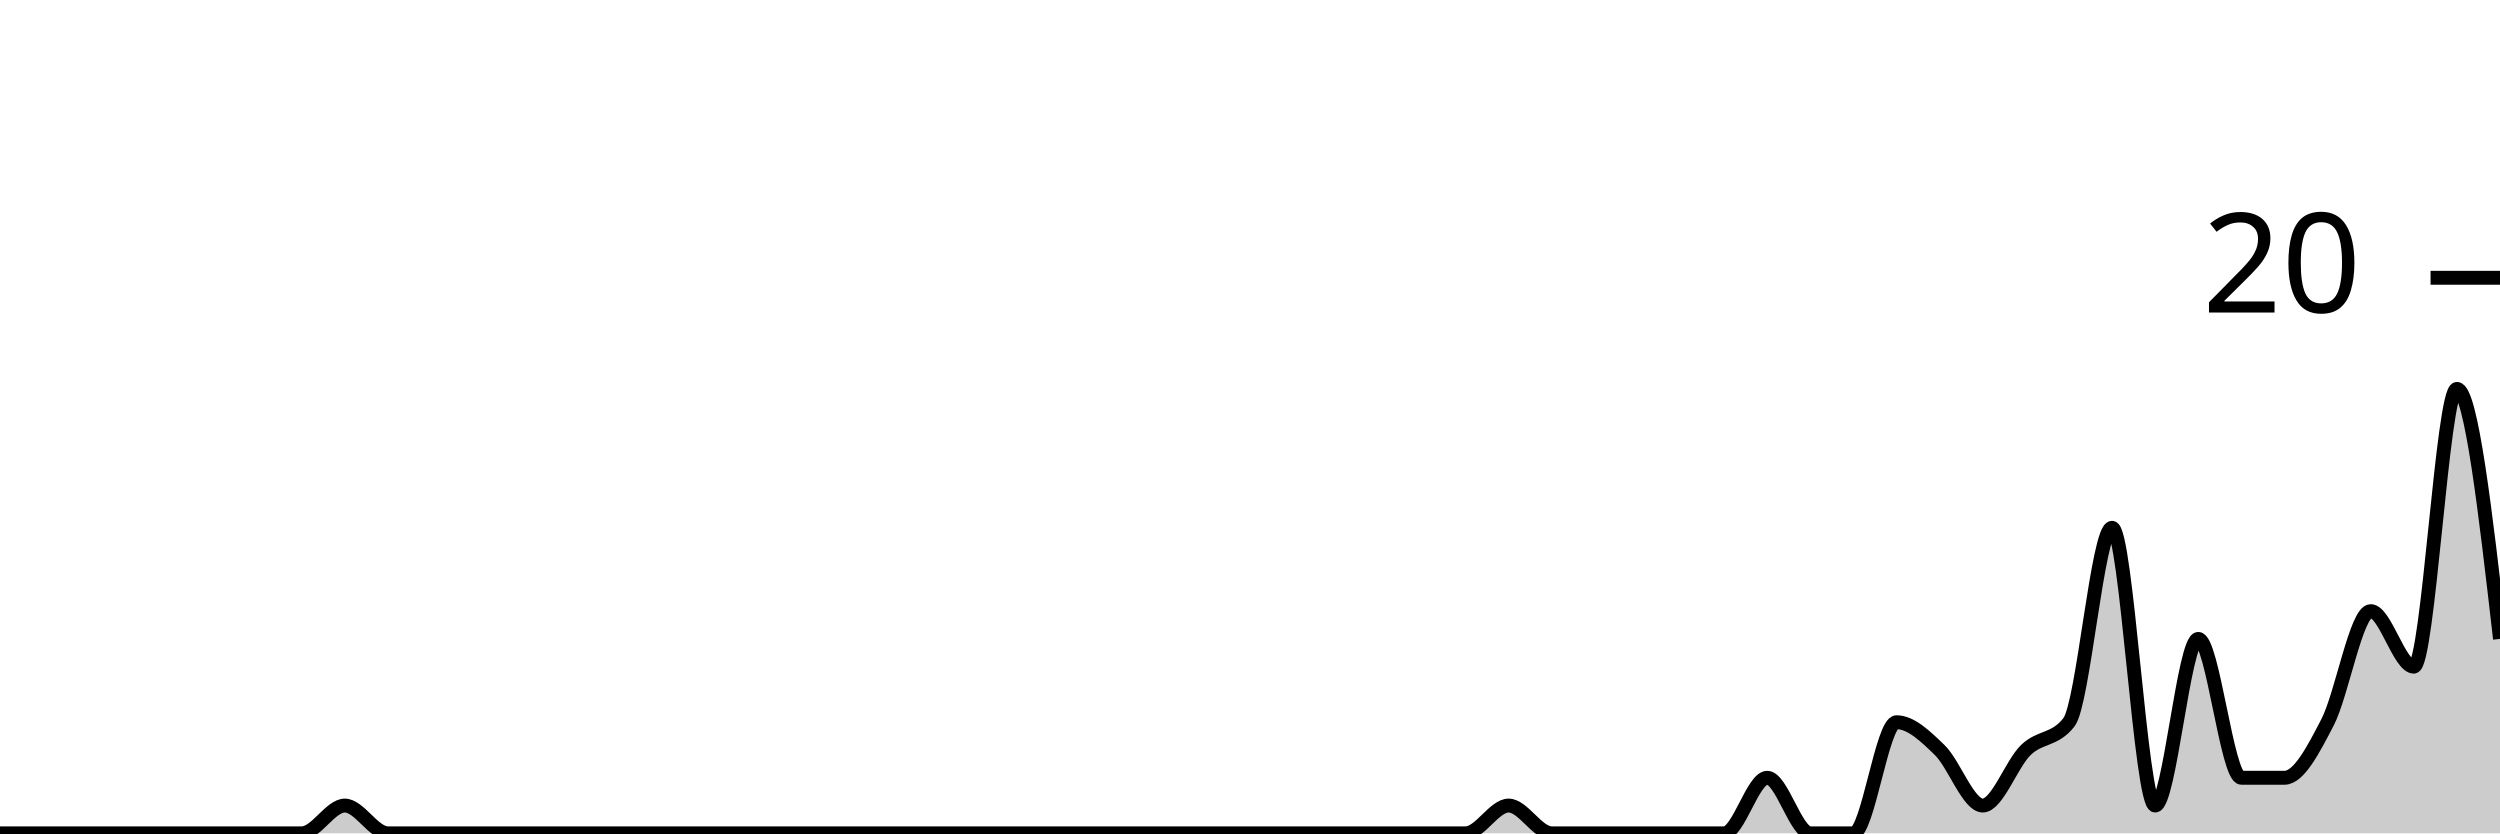
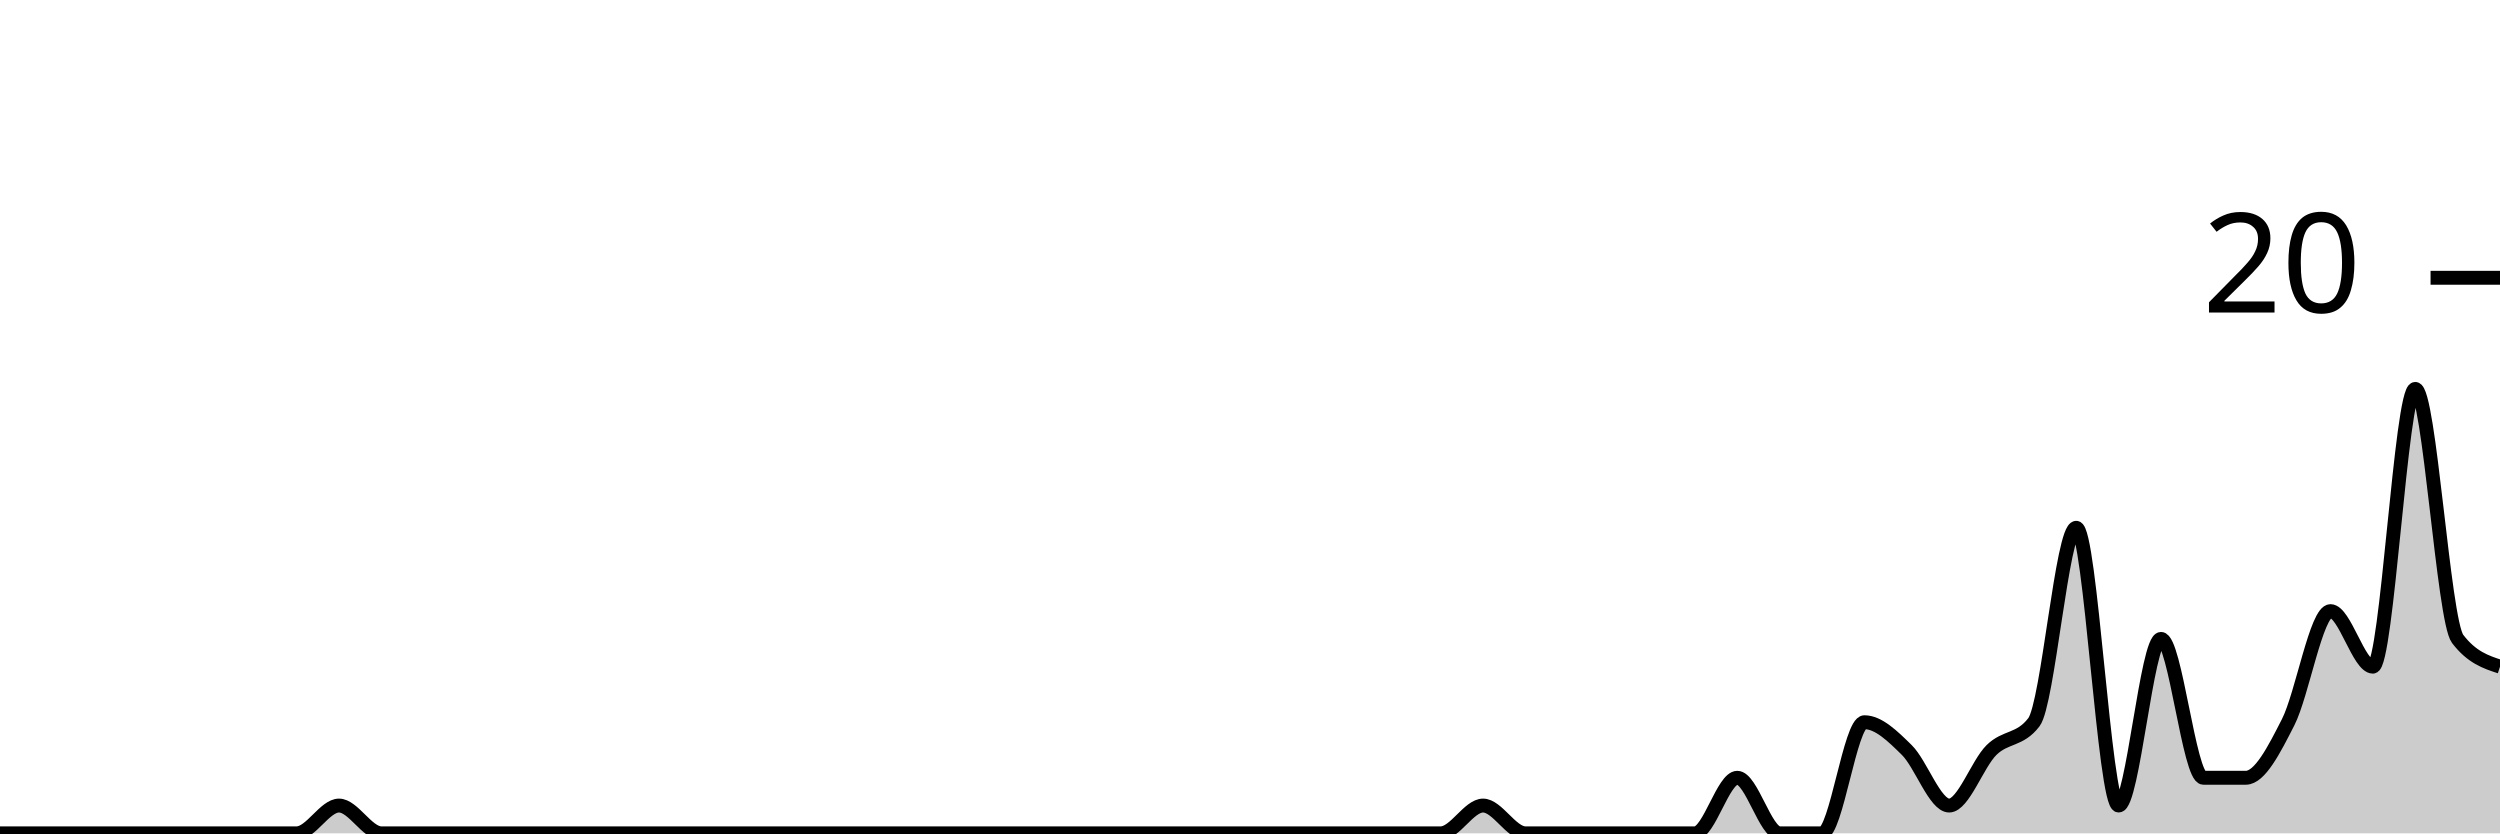
<svg xmlns="http://www.w3.org/2000/svg" viewBox="0 0 180 60">
  <g transform="translate(0,20)">
-     <path class="area" fill="rgba(0, 0, 0, 0.2)" d="M0,40C1.034,40,2.069,40,3.103,40C4.138,40,5.172,40,6.207,40C7.241,40,8.276,40,9.31,40C10.345,40,11.379,40,12.414,40C13.448,40,14.483,40,15.517,40C16.552,40,17.586,40,18.621,40C19.655,40,20.69,40,21.724,40C22.759,40,23.793,38,24.828,38C25.862,38,26.897,40,27.931,40C28.966,40,30,40,31.034,40C32.069,40,33.103,40,34.138,40C35.172,40,36.207,40,37.241,40C38.276,40,39.31,40,40.345,40C41.379,40,42.414,40,43.448,40C44.483,40,45.517,40,46.552,40C47.586,40,48.621,40,49.655,40C50.69,40,51.724,40,52.759,40C53.793,40,54.828,40,55.862,40C56.897,40,57.931,40,58.966,40C60,40,61.034,40,62.069,40C63.103,40,64.138,40,65.172,40C66.207,40,67.241,40,68.276,40C69.31,40,70.345,40,71.379,40C72.414,40,73.448,40,74.483,40C75.517,40,76.552,40,77.586,40C78.621,40,79.655,40,80.69,40C81.724,40,82.759,40,83.793,40C84.828,40,85.862,40,86.897,40C87.931,40,88.966,40,90,40C91.034,40,92.069,40,93.103,40C94.138,40,95.172,40,96.207,40C97.241,40,98.276,40,99.31,40C100.345,40,101.379,40,102.414,40C103.448,40,104.483,40,105.517,40C106.552,40,107.586,38,108.621,38C109.655,38,110.69,40,111.724,40C112.759,40,113.793,40,114.828,40C115.862,40,116.897,40,117.931,40C118.966,40,120,40,121.034,40C122.069,40,123.103,40,124.138,40C125.172,40,126.207,36,127.241,36C128.276,36,129.31,40,130.345,40C131.379,40,132.414,40,133.448,40C134.483,40,135.517,32,136.552,32C137.586,32,138.621,33,139.655,34C140.69,35,141.724,38,142.759,38C143.793,38,144.828,35,145.862,34C146.897,33,147.931,33.333,148.966,32C150,30.667,151.034,18,152.069,18C153.103,18,154.138,38,155.172,38C156.207,38,157.241,26,158.276,26C159.31,26,160.345,36,161.379,36C162.414,36,163.448,36,164.483,36C165.517,36,166.552,34,167.586,32C168.621,30,169.655,24,170.69,24C171.724,24,172.759,28,173.793,28C174.828,28,175.862,8,176.897,8C177.931,8,178.966,17,180,26L180,40C178.966,40,177.931,40,176.897,40C175.862,40,174.828,40,173.793,40C172.759,40,171.724,40,170.69,40C169.655,40,168.621,40,167.586,40C166.552,40,165.517,40,164.483,40C163.448,40,162.414,40,161.379,40C160.345,40,159.31,40,158.276,40C157.241,40,156.207,40,155.172,40C154.138,40,153.103,40,152.069,40C151.034,40,150,40,148.966,40C147.931,40,146.897,40,145.862,40C144.828,40,143.793,40,142.759,40C141.724,40,140.69,40,139.655,40C138.621,40,137.586,40,136.552,40C135.517,40,134.483,40,133.448,40C132.414,40,131.379,40,130.345,40C129.31,40,128.276,40,127.241,40C126.207,40,125.172,40,124.138,40C123.103,40,122.069,40,121.034,40C120,40,118.966,40,117.931,40C116.897,40,115.862,40,114.828,40C113.793,40,112.759,40,111.724,40C110.69,40,109.655,40,108.621,40C107.586,40,106.552,40,105.517,40C104.483,40,103.448,40,102.414,40C101.379,40,100.345,40,99.31,40C98.276,40,97.241,40,96.207,40C95.172,40,94.138,40,93.103,40C92.069,40,91.034,40,90,40C88.966,40,87.931,40,86.897,40C85.862,40,84.828,40,83.793,40C82.759,40,81.724,40,80.69,40C79.655,40,78.621,40,77.586,40C76.552,40,75.517,40,74.483,40C73.448,40,72.414,40,71.379,40C70.345,40,69.31,40,68.276,40C67.241,40,66.207,40,65.172,40C64.138,40,63.103,40,62.069,40C61.034,40,60,40,58.966,40C57.931,40,56.897,40,55.862,40C54.828,40,53.793,40,52.759,40C51.724,40,50.69,40,49.655,40C48.621,40,47.586,40,46.552,40C45.517,40,44.483,40,43.448,40C42.414,40,41.379,40,40.345,40C39.31,40,38.276,40,37.241,40C36.207,40,35.172,40,34.138,40C33.103,40,32.069,40,31.034,40C30,40,28.966,40,27.931,40C26.897,40,25.862,40,24.828,40C23.793,40,22.759,40,21.724,40C20.69,40,19.655,40,18.621,40C17.586,40,16.552,40,15.517,40C14.483,40,13.448,40,12.414,40C11.379,40,10.345,40,9.31,40C8.276,40,7.241,40,6.207,40C5.172,40,4.138,40,3.103,40C2.069,40,1.034,40,0,40Z" />
-     <path class="line" stroke="black" fill="none" d="M0,40C1.034,40,2.069,40,3.103,40C4.138,40,5.172,40,6.207,40C7.241,40,8.276,40,9.31,40C10.345,40,11.379,40,12.414,40C13.448,40,14.483,40,15.517,40C16.552,40,17.586,40,18.621,40C19.655,40,20.69,40,21.724,40C22.759,40,23.793,38,24.828,38C25.862,38,26.897,40,27.931,40C28.966,40,30,40,31.034,40C32.069,40,33.103,40,34.138,40C35.172,40,36.207,40,37.241,40C38.276,40,39.31,40,40.345,40C41.379,40,42.414,40,43.448,40C44.483,40,45.517,40,46.552,40C47.586,40,48.621,40,49.655,40C50.69,40,51.724,40,52.759,40C53.793,40,54.828,40,55.862,40C56.897,40,57.931,40,58.966,40C60,40,61.034,40,62.069,40C63.103,40,64.138,40,65.172,40C66.207,40,67.241,40,68.276,40C69.31,40,70.345,40,71.379,40C72.414,40,73.448,40,74.483,40C75.517,40,76.552,40,77.586,40C78.621,40,79.655,40,80.69,40C81.724,40,82.759,40,83.793,40C84.828,40,85.862,40,86.897,40C87.931,40,88.966,40,90,40C91.034,40,92.069,40,93.103,40C94.138,40,95.172,40,96.207,40C97.241,40,98.276,40,99.31,40C100.345,40,101.379,40,102.414,40C103.448,40,104.483,40,105.517,40C106.552,40,107.586,38,108.621,38C109.655,38,110.69,40,111.724,40C112.759,40,113.793,40,114.828,40C115.862,40,116.897,40,117.931,40C118.966,40,120,40,121.034,40C122.069,40,123.103,40,124.138,40C125.172,40,126.207,36,127.241,36C128.276,36,129.31,40,130.345,40C131.379,40,132.414,40,133.448,40C134.483,40,135.517,32,136.552,32C137.586,32,138.621,33,139.655,34C140.69,35,141.724,38,142.759,38C143.793,38,144.828,35,145.862,34C146.897,33,147.931,33.333,148.966,32C150,30.667,151.034,18,152.069,18C153.103,18,154.138,38,155.172,38C156.207,38,157.241,26,158.276,26C159.31,26,160.345,36,161.379,36C162.414,36,163.448,36,164.483,36C165.517,36,166.552,34,167.586,32C168.621,30,169.655,24,170.69,24C171.724,24,172.759,28,173.793,28C174.828,28,175.862,8,176.897,8C177.931,8,178.966,17,180,26" />
+     <path class="area" fill="rgba(0, 0, 0, 0.2)" d="M0,40C1.017,40,2.034,40,3.051,40C4.068,40,5.085,40,6.102,40C7.119,40,8.136,40,9.153,40C10.169,40,11.186,40,12.203,40C13.22,40,14.237,40,15.254,40C16.271,40,17.288,40,18.305,40C19.322,40,20.339,40,21.356,40C22.373,40,23.39,38,24.407,38C25.424,38,26.441,40,27.458,40C28.475,40,29.492,40,30.508,40C31.525,40,32.542,40,33.559,40C34.576,40,35.593,40,36.61,40C37.627,40,38.644,40,39.661,40C40.678,40,41.695,40,42.712,40C43.729,40,44.746,40,45.763,40C46.78,40,47.797,40,48.814,40C49.831,40,50.847,40,51.864,40C52.881,40,53.898,40,54.915,40C55.932,40,56.949,40,57.966,40C58.983,40,60,40,61.017,40C62.034,40,63.051,40,64.068,40C65.085,40,66.102,40,67.119,40C68.136,40,69.153,40,70.169,40C71.186,40,72.203,40,73.22,40C74.237,40,75.254,40,76.271,40C77.288,40,78.305,40,79.322,40C80.339,40,81.356,40,82.373,40C83.39,40,84.407,40,85.424,40C86.441,40,87.458,40,88.475,40C89.492,40,90.508,40,91.525,40C92.542,40,93.559,40,94.576,40C95.593,40,96.61,40,97.627,40C98.644,40,99.661,40,100.678,40C101.695,40,102.712,40,103.729,40C104.746,40,105.763,38,106.78,38C107.797,38,108.814,40,109.831,40C110.847,40,111.864,40,112.881,40C113.898,40,114.915,40,115.932,40C116.949,40,117.966,40,118.983,40C120,40,121.017,40,122.034,40C123.051,40,124.068,36,125.085,36C126.102,36,127.119,40,128.136,40C129.153,40,130.169,40,131.186,40C132.203,40,133.22,32,134.237,32C135.254,32,136.271,33,137.288,34C138.305,35,139.322,38,140.339,38C141.356,38,142.373,35,143.39,34C144.407,33,145.424,33.333,146.441,32C147.458,30.667,148.475,18,149.492,18C150.508,18,151.525,38,152.542,38C153.559,38,154.576,26,155.593,26C156.61,26,157.627,36,158.644,36C159.661,36,160.678,36,161.695,36C162.712,36,163.729,34,164.746,32C165.763,30,166.78,24,167.797,24C168.814,24,169.831,28,170.847,28C171.864,28,172.881,8,173.898,8C174.915,8,175.932,24.667,176.949,26C177.966,27.333,178.983,27.667,180,28L180,40C178.983,40,177.966,40,176.949,40C175.932,40,174.915,40,173.898,40C172.881,40,171.864,40,170.847,40C169.831,40,168.814,40,167.797,40C166.78,40,165.763,40,164.746,40C163.729,40,162.712,40,161.695,40C160.678,40,159.661,40,158.644,40C157.627,40,156.61,40,155.593,40C154.576,40,153.559,40,152.542,40C151.525,40,150.508,40,149.492,40C148.475,40,147.458,40,146.441,40C145.424,40,144.407,40,143.39,40C142.373,40,141.356,40,140.339,40C139.322,40,138.305,40,137.288,40C136.271,40,135.254,40,134.237,40C133.22,40,132.203,40,131.186,40C130.169,40,129.153,40,128.136,40C127.119,40,126.102,40,125.085,40C124.068,40,123.051,40,122.034,40C121.017,40,120,40,118.983,40C117.966,40,116.949,40,115.932,40C114.915,40,113.898,40,112.881,40C111.864,40,110.847,40,109.831,40C108.814,40,107.797,40,106.78,40C105.763,40,104.746,40,103.729,40C102.712,40,101.695,40,100.678,40C99.661,40,98.644,40,97.627,40C96.61,40,95.593,40,94.576,40C93.559,40,92.542,40,91.525,40C90.508,40,89.492,40,88.475,40C87.458,40,86.441,40,85.424,40C84.407,40,83.39,40,82.373,40C81.356,40,80.339,40,79.322,40C78.305,40,77.288,40,76.271,40C75.254,40,74.237,40,73.22,40C72.203,40,71.186,40,70.169,40C69.153,40,68.136,40,67.119,40C66.102,40,65.085,40,64.068,40C63.051,40,62.034,40,61.017,40C60,40,58.983,40,57.966,40C56.949,40,55.932,40,54.915,40C53.898,40,52.881,40,51.864,40C50.847,40,49.831,40,48.814,40C47.797,40,46.78,40,45.763,40C44.746,40,43.729,40,42.712,40C41.695,40,40.678,40,39.661,40C38.644,40,37.627,40,36.61,40C35.593,40,34.576,40,33.559,40C32.542,40,31.525,40,30.508,40C29.492,40,28.475,40,27.458,40C26.441,40,25.424,40,24.407,40C23.39,40,22.373,40,21.356,40C20.339,40,19.322,40,18.305,40C17.288,40,16.271,40,15.254,40C14.237,40,13.22,40,12.203,40C11.186,40,10.169,40,9.153,40C8.136,40,7.119,40,6.102,40C5.085,40,4.068,40,3.051,40C2.034,40,1.017,40,0,40Z" />
+     <path class="line" stroke="black" fill="none" d="M0,40C1.017,40,2.034,40,3.051,40C4.068,40,5.085,40,6.102,40C7.119,40,8.136,40,9.153,40C10.169,40,11.186,40,12.203,40C13.22,40,14.237,40,15.254,40C16.271,40,17.288,40,18.305,40C19.322,40,20.339,40,21.356,40C22.373,40,23.39,38,24.407,38C25.424,38,26.441,40,27.458,40C28.475,40,29.492,40,30.508,40C31.525,40,32.542,40,33.559,40C34.576,40,35.593,40,36.61,40C37.627,40,38.644,40,39.661,40C40.678,40,41.695,40,42.712,40C43.729,40,44.746,40,45.763,40C46.78,40,47.797,40,48.814,40C49.831,40,50.847,40,51.864,40C52.881,40,53.898,40,54.915,40C55.932,40,56.949,40,57.966,40C58.983,40,60,40,61.017,40C62.034,40,63.051,40,64.068,40C65.085,40,66.102,40,67.119,40C68.136,40,69.153,40,70.169,40C71.186,40,72.203,40,73.22,40C74.237,40,75.254,40,76.271,40C77.288,40,78.305,40,79.322,40C80.339,40,81.356,40,82.373,40C83.39,40,84.407,40,85.424,40C86.441,40,87.458,40,88.475,40C89.492,40,90.508,40,91.525,40C92.542,40,93.559,40,94.576,40C95.593,40,96.61,40,97.627,40C98.644,40,99.661,40,100.678,40C101.695,40,102.712,40,103.729,40C104.746,40,105.763,38,106.78,38C107.797,38,108.814,40,109.831,40C110.847,40,111.864,40,112.881,40C113.898,40,114.915,40,115.932,40C116.949,40,117.966,40,118.983,40C120,40,121.017,40,122.034,40C123.051,40,124.068,36,125.085,36C126.102,36,127.119,40,128.136,40C129.153,40,130.169,40,131.186,40C132.203,40,133.22,32,134.237,32C135.254,32,136.271,33,137.288,34C138.305,35,139.322,38,140.339,38C141.356,38,142.373,35,143.39,34C144.407,33,145.424,33.333,146.441,32C147.458,30.667,148.475,18,149.492,18C150.508,18,151.525,38,152.542,38C153.559,38,154.576,26,155.593,26C156.61,26,157.627,36,158.644,36C159.661,36,160.678,36,161.695,36C162.712,36,163.729,34,164.746,32C165.763,30,166.78,24,167.797,24C168.814,24,169.831,28,170.847,28C171.864,28,172.881,8,173.898,8C174.915,8,175.932,24.667,176.949,26C177.966,27.333,178.983,27.667,180,28" />
    <path class="axis-ceiling" stroke-width="1" stroke="black" fill="none" d="M175,0L180,0" />
    <text class="axis-ceiling-label" font-family="sans-serif" text-anchor="end" font-size="10px" x="170" y="2.5">20</text>
  </g>
</svg>
